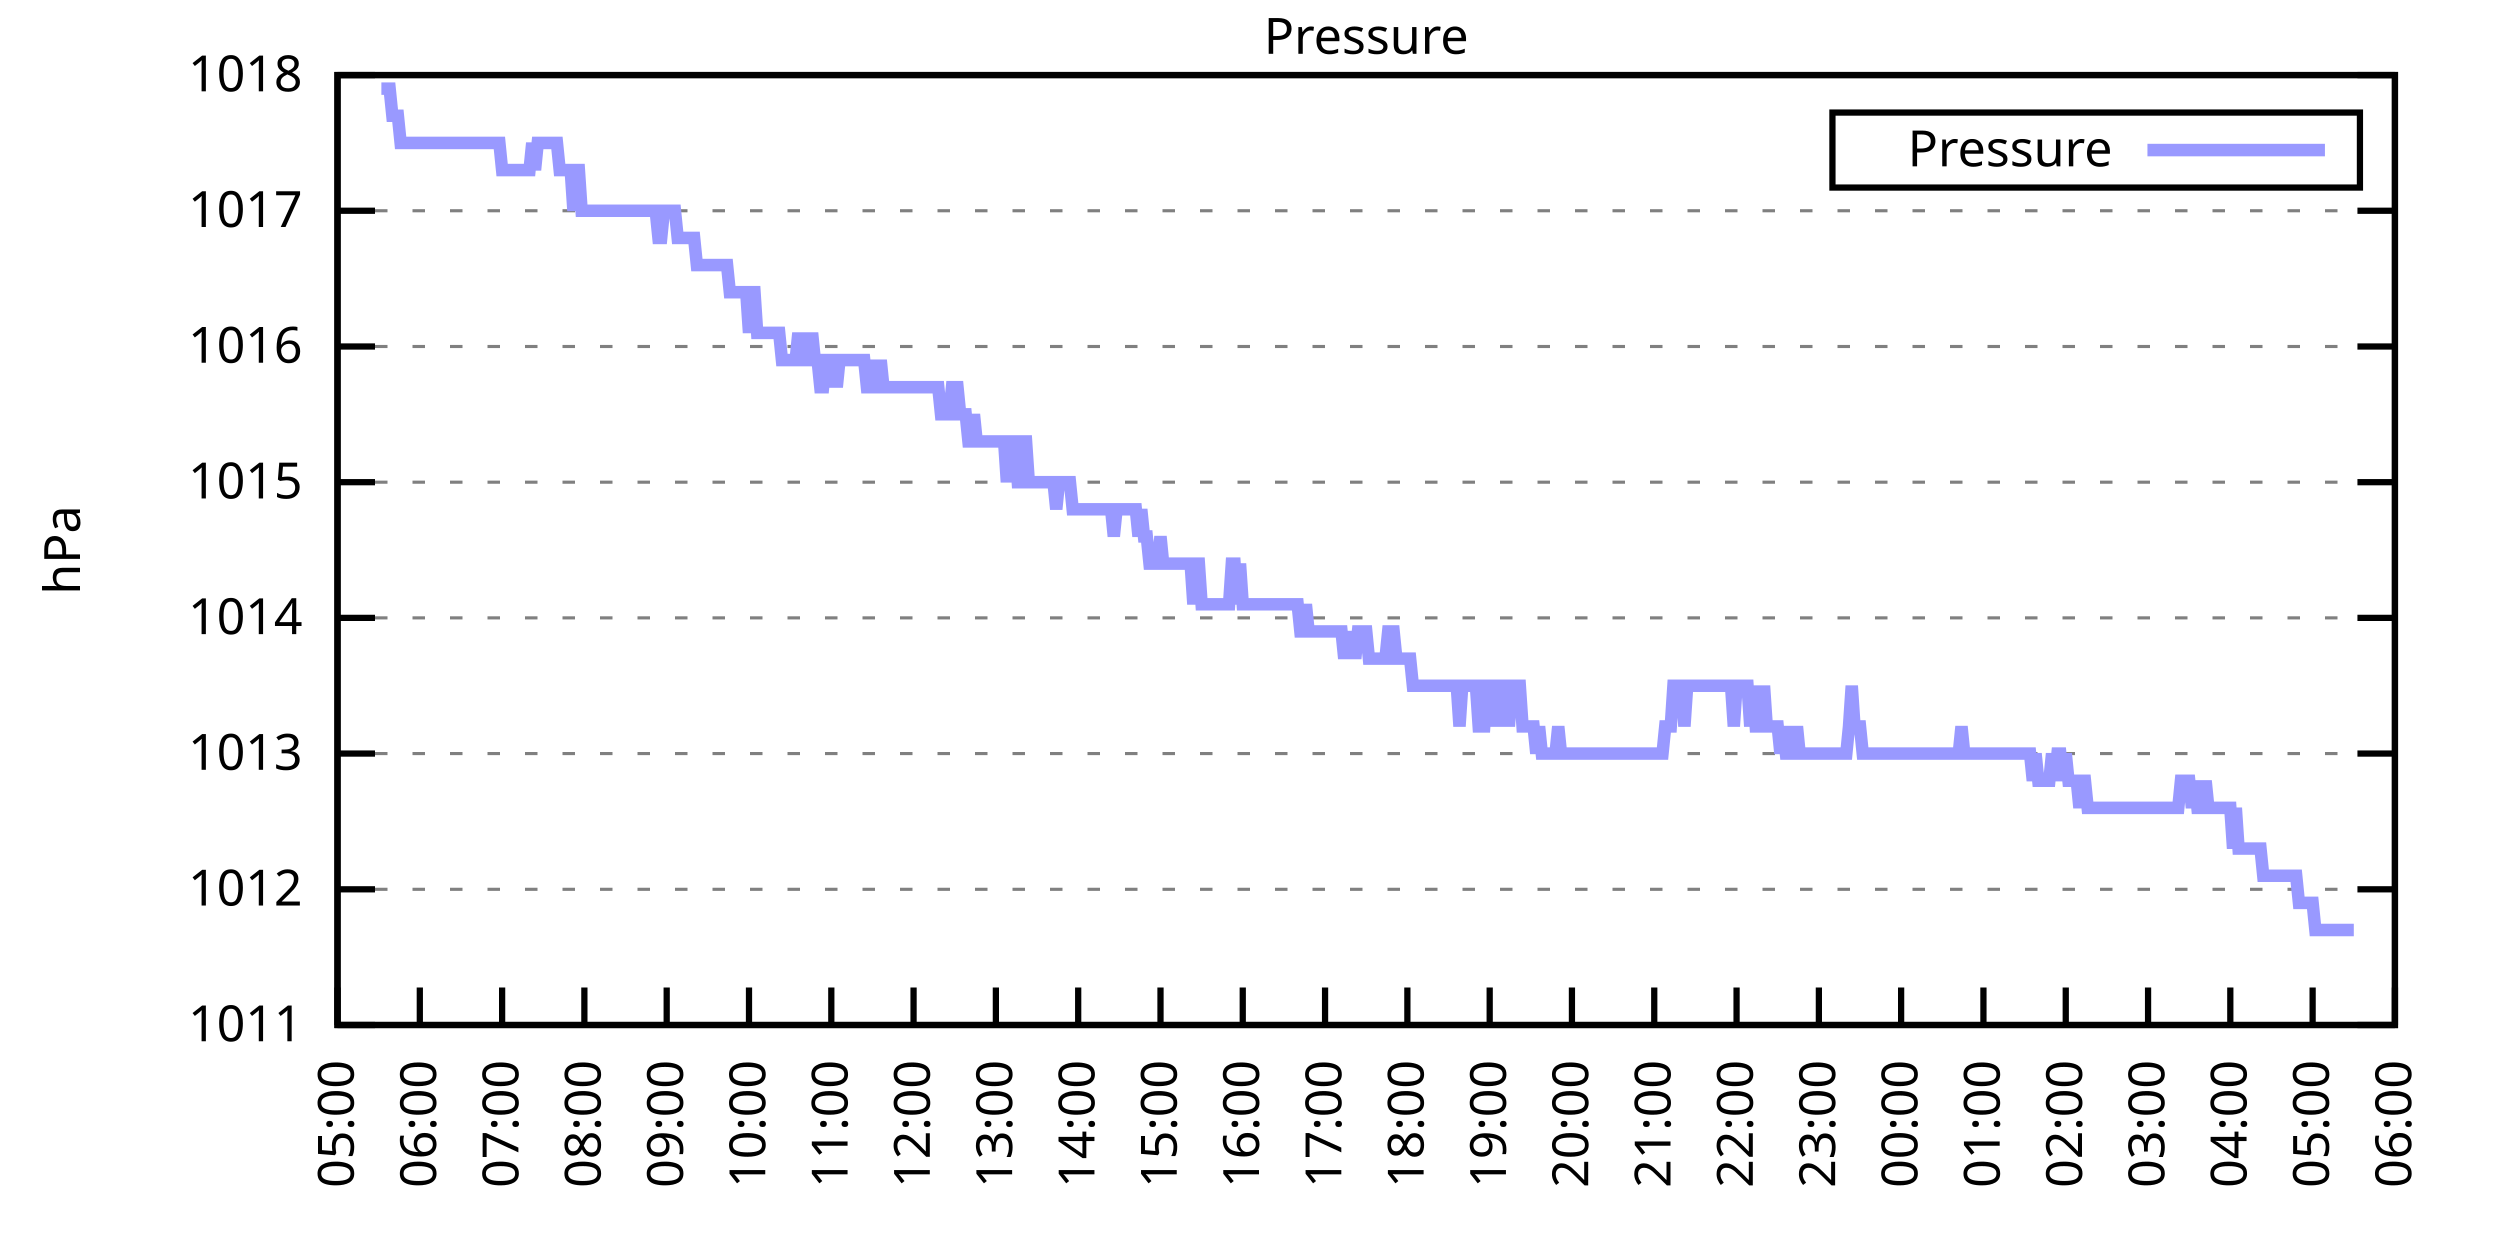
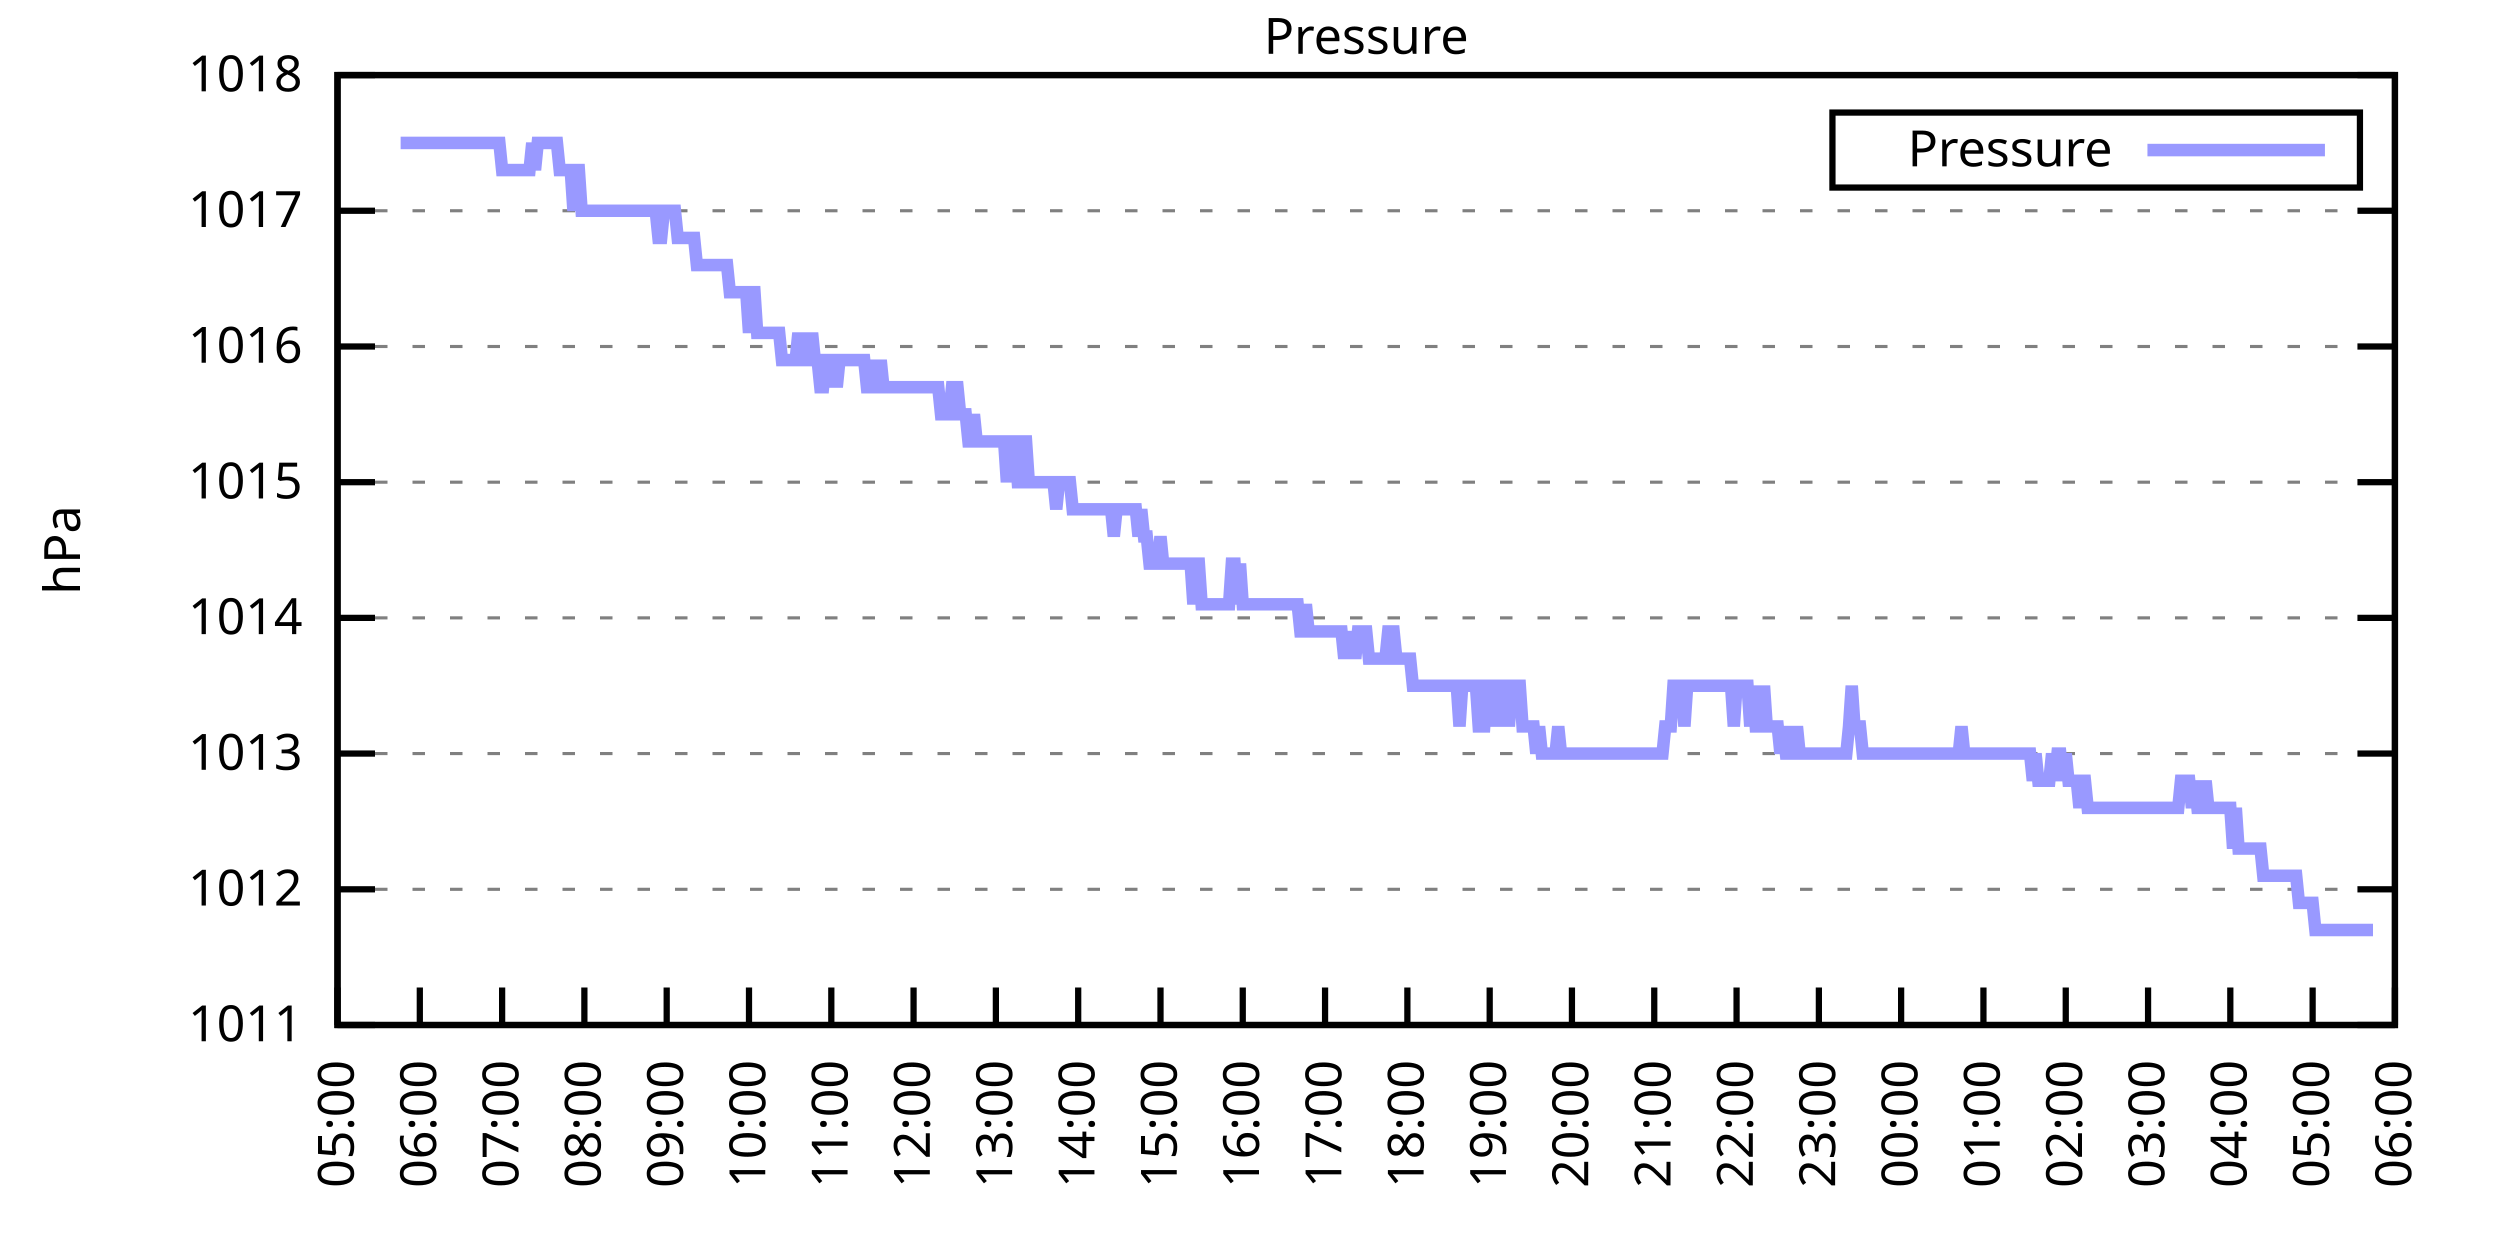
<svg xmlns="http://www.w3.org/2000/svg" xmlns:xlink="http://www.w3.org/1999/xlink" width="400" height="200" viewBox="0 0 400 200">
  <g id="gnuplot_canvas">
    <rect x="0" y="0" width="400" height="200" fill="none" />
    <defs>
      <circle id="gpDot" r="0.5" stroke-width="0.5" stroke="currentColor" />
      <path id="gpPt0" stroke-width="0.333" stroke="currentColor" d="M-1,0 h2 M0,-1 v2" />
      <path id="gpPt1" stroke-width="0.333" stroke="currentColor" d="M-1,-1 L1,1 M1,-1 L-1,1" />
      <path id="gpPt2" stroke-width="0.333" stroke="currentColor" d="M-1,0 L1,0 M0,-1 L0,1 M-1,-1 L1,1 M-1,1 L1,-1" />
      <rect id="gpPt3" stroke-width="0.333" stroke="currentColor" x="-1" y="-1" width="2" height="2" />
      <rect id="gpPt4" stroke-width="0.333" stroke="currentColor" fill="currentColor" x="-1" y="-1" width="2" height="2" />
      <circle id="gpPt5" stroke-width="0.333" stroke="currentColor" cx="0" cy="0" r="1" />
      <use xlink:href="#gpPt5" id="gpPt6" fill="currentColor" stroke="none" />
      <path id="gpPt7" stroke-width="0.333" stroke="currentColor" d="M0,-1.33 L-1.33,0.67 L1.33,0.67 z" />
      <use xlink:href="#gpPt7" id="gpPt8" fill="currentColor" stroke="none" />
      <use xlink:href="#gpPt7" id="gpPt9" stroke="currentColor" transform="rotate(180)" />
      <use xlink:href="#gpPt9" id="gpPt10" fill="currentColor" stroke="none" />
      <use xlink:href="#gpPt3" id="gpPt11" stroke="currentColor" transform="rotate(45)" />
      <use xlink:href="#gpPt11" id="gpPt12" fill="currentColor" stroke="none" />
      <path id="gpPt13" stroke-width="0.333" stroke="currentColor" d="M0,1.330 L1.265,0.411 L0.782,-1.067 L-0.782,-1.076 L-1.265,0.411 z" />
      <use xlink:href="#gpPt13" id="gpPt14" fill="currentColor" stroke="none" />
      <filter id="textbox" filterUnits="objectBoundingBox" x="0" y="0" height="1" width="1">
        <feFlood flood-color="white" flood-opacity="1" result="bgnd" />
        <feComposite in="SourceGraphic" in2="bgnd" operator="atop" />
      </filter>
      <filter id="greybox" filterUnits="objectBoundingBox" x="0" y="0" height="1" width="1">
        <feFlood flood-color="lightgrey" flood-opacity="1" result="grey" />
        <feComposite in="SourceGraphic" in2="grey" operator="atop" />
      </filter>
    </defs>
    <g fill="none" color="white" stroke="currentColor" stroke-width="1.00" stroke-linecap="butt" stroke-linejoin="miter">
</g>
    <g fill="none" color="black" stroke="currentColor" stroke-width="1.00" stroke-linecap="butt" stroke-linejoin="miter">
      <g stroke="none" shape-rendering="crispEdges">
        <polygon fill="rgb(255, 255, 255)" points="54.00,164.00 383.18,164.00 383.18,12.02 54.00,12.02 " />
      </g>
    </g>
    <g fill="none" color="black" stroke="currentColor" stroke-width="1.00" stroke-linecap="butt" stroke-linejoin="miter">
</g>
    <g fill="none" color="black" stroke="black" stroke-width="0.50" stroke-linecap="butt" stroke-linejoin="miter">
</g>
    <g fill="none" color="gray" stroke="currentColor" stroke-width="0.50" stroke-linecap="butt" stroke-linejoin="miter">
      <path stroke="gray" stroke-dasharray="2,4" class="gridline" d="M54.00,164.00 L383.19,164.00  " />
    </g>
    <g fill="none" color="gray" stroke="gray" stroke-width="1.00" stroke-linecap="butt" stroke-linejoin="miter">
</g>
    <g fill="none" color="black" stroke="currentColor" stroke-width="1.00" stroke-linecap="butt" stroke-linejoin="miter">
      <path stroke="black" d="M54.00,164.00 L60.00,164.00 M383.19,164.00 L377.19,164.00  " />
      <g transform="translate(48.40,166.60)" stroke="none" fill="black" font-family="Sans" font-size="8.00" text-anchor="end">
        <text>
          <tspan font-family="Sans"> 1011</tspan>
        </text>
      </g>
    </g>
    <g fill="none" color="black" stroke="currentColor" stroke-width="1.00" stroke-linecap="butt" stroke-linejoin="miter">
</g>
    <g fill="none" color="black" stroke="black" stroke-width="0.50" stroke-linecap="butt" stroke-linejoin="miter">
</g>
    <g fill="none" color="gray" stroke="currentColor" stroke-width="0.50" stroke-linecap="butt" stroke-linejoin="miter">
      <path stroke="gray" stroke-dasharray="2,4" class="gridline" d="M54.00,142.29 L383.19,142.29  " />
    </g>
    <g fill="none" color="gray" stroke="gray" stroke-width="1.00" stroke-linecap="butt" stroke-linejoin="miter">
</g>
    <g fill="none" color="black" stroke="currentColor" stroke-width="1.00" stroke-linecap="butt" stroke-linejoin="miter">
      <path stroke="black" d="M54.00,142.29 L60.00,142.29 M383.19,142.29 L377.19,142.29  " />
      <g transform="translate(48.40,144.89)" stroke="none" fill="black" font-family="Sans" font-size="8.00" text-anchor="end">
        <text>
          <tspan font-family="Sans"> 1012</tspan>
        </text>
      </g>
    </g>
    <g fill="none" color="black" stroke="currentColor" stroke-width="1.00" stroke-linecap="butt" stroke-linejoin="miter">
</g>
    <g fill="none" color="black" stroke="black" stroke-width="0.50" stroke-linecap="butt" stroke-linejoin="miter">
</g>
    <g fill="none" color="gray" stroke="currentColor" stroke-width="0.50" stroke-linecap="butt" stroke-linejoin="miter">
      <path stroke="gray" stroke-dasharray="2,4" class="gridline" d="M54.00,120.57 L383.19,120.57  " />
    </g>
    <g fill="none" color="gray" stroke="gray" stroke-width="1.00" stroke-linecap="butt" stroke-linejoin="miter">
</g>
    <g fill="none" color="black" stroke="currentColor" stroke-width="1.00" stroke-linecap="butt" stroke-linejoin="miter">
      <path stroke="black" d="M54.00,120.57 L60.00,120.57 M383.19,120.57 L377.19,120.57  " />
      <g transform="translate(48.40,123.17)" stroke="none" fill="black" font-family="Sans" font-size="8.00" text-anchor="end">
        <text>
          <tspan font-family="Sans"> 1013</tspan>
        </text>
      </g>
    </g>
    <g fill="none" color="black" stroke="currentColor" stroke-width="1.00" stroke-linecap="butt" stroke-linejoin="miter">
</g>
    <g fill="none" color="black" stroke="black" stroke-width="0.50" stroke-linecap="butt" stroke-linejoin="miter">
</g>
    <g fill="none" color="gray" stroke="currentColor" stroke-width="0.50" stroke-linecap="butt" stroke-linejoin="miter">
      <path stroke="gray" stroke-dasharray="2,4" class="gridline" d="M54.00,98.86 L383.19,98.86  " />
    </g>
    <g fill="none" color="gray" stroke="gray" stroke-width="1.00" stroke-linecap="butt" stroke-linejoin="miter">
</g>
    <g fill="none" color="black" stroke="currentColor" stroke-width="1.00" stroke-linecap="butt" stroke-linejoin="miter">
      <path stroke="black" d="M54.00,98.86 L60.00,98.86 M383.19,98.86 L377.19,98.86  " />
      <g transform="translate(48.40,101.46)" stroke="none" fill="black" font-family="Sans" font-size="8.00" text-anchor="end">
        <text>
          <tspan font-family="Sans"> 1014</tspan>
        </text>
      </g>
    </g>
    <g fill="none" color="black" stroke="currentColor" stroke-width="1.00" stroke-linecap="butt" stroke-linejoin="miter">
</g>
    <g fill="none" color="black" stroke="black" stroke-width="0.50" stroke-linecap="butt" stroke-linejoin="miter">
</g>
    <g fill="none" color="gray" stroke="currentColor" stroke-width="0.50" stroke-linecap="butt" stroke-linejoin="miter">
      <path stroke="gray" stroke-dasharray="2,4" class="gridline" d="M54.00,77.15 L383.19,77.15  " />
    </g>
    <g fill="none" color="gray" stroke="gray" stroke-width="1.00" stroke-linecap="butt" stroke-linejoin="miter">
</g>
    <g fill="none" color="black" stroke="currentColor" stroke-width="1.00" stroke-linecap="butt" stroke-linejoin="miter">
      <path stroke="black" d="M54.00,77.15 L60.00,77.15 M383.19,77.15 L377.19,77.15  " />
      <g transform="translate(48.40,79.75)" stroke="none" fill="black" font-family="Sans" font-size="8.00" text-anchor="end">
        <text>
          <tspan font-family="Sans"> 1015</tspan>
        </text>
      </g>
    </g>
    <g fill="none" color="black" stroke="currentColor" stroke-width="1.00" stroke-linecap="butt" stroke-linejoin="miter">
</g>
    <g fill="none" color="black" stroke="black" stroke-width="0.50" stroke-linecap="butt" stroke-linejoin="miter">
</g>
    <g fill="none" color="gray" stroke="currentColor" stroke-width="0.50" stroke-linecap="butt" stroke-linejoin="miter">
      <path stroke="gray" stroke-dasharray="2,4" class="gridline" d="M54.00,55.44 L383.19,55.44  " />
    </g>
    <g fill="none" color="gray" stroke="gray" stroke-width="1.00" stroke-linecap="butt" stroke-linejoin="miter">
</g>
    <g fill="none" color="black" stroke="currentColor" stroke-width="1.00" stroke-linecap="butt" stroke-linejoin="miter">
      <path stroke="black" d="M54.00,55.44 L60.00,55.44 M383.19,55.44 L377.19,55.44  " />
      <g transform="translate(48.40,58.04)" stroke="none" fill="black" font-family="Sans" font-size="8.00" text-anchor="end">
        <text>
          <tspan font-family="Sans"> 1016</tspan>
        </text>
      </g>
    </g>
    <g fill="none" color="black" stroke="currentColor" stroke-width="1.00" stroke-linecap="butt" stroke-linejoin="miter">
</g>
    <g fill="none" color="black" stroke="black" stroke-width="0.50" stroke-linecap="butt" stroke-linejoin="miter">
</g>
    <g fill="none" color="gray" stroke="currentColor" stroke-width="0.50" stroke-linecap="butt" stroke-linejoin="miter">
      <path stroke="gray" stroke-dasharray="2,4" class="gridline" d="M54.00,33.72 L383.19,33.72  " />
    </g>
    <g fill="none" color="gray" stroke="gray" stroke-width="1.00" stroke-linecap="butt" stroke-linejoin="miter">
</g>
    <g fill="none" color="black" stroke="currentColor" stroke-width="1.00" stroke-linecap="butt" stroke-linejoin="miter">
      <path stroke="black" d="M54.00,33.72 L60.00,33.72 M383.19,33.72 L377.19,33.72  " />
      <g transform="translate(48.40,36.32)" stroke="none" fill="black" font-family="Sans" font-size="8.00" text-anchor="end">
        <text>
          <tspan font-family="Sans"> 1017</tspan>
        </text>
      </g>
    </g>
    <g fill="none" color="black" stroke="currentColor" stroke-width="1.00" stroke-linecap="butt" stroke-linejoin="miter">
</g>
    <g fill="none" color="black" stroke="black" stroke-width="0.50" stroke-linecap="butt" stroke-linejoin="miter">
</g>
    <g fill="none" color="gray" stroke="currentColor" stroke-width="0.50" stroke-linecap="butt" stroke-linejoin="miter">
      <path stroke="gray" stroke-dasharray="2,4" class="gridline" d="M54.00,12.01 L383.19,12.01  " />
    </g>
    <g fill="none" color="gray" stroke="gray" stroke-width="1.00" stroke-linecap="butt" stroke-linejoin="miter">
</g>
    <g fill="none" color="black" stroke="currentColor" stroke-width="1.00" stroke-linecap="butt" stroke-linejoin="miter">
      <path stroke="black" d="M54.00,12.01 L60.00,12.01 M383.19,12.01 L377.19,12.01  " />
      <g transform="translate(48.40,14.61)" stroke="none" fill="black" font-family="Sans" font-size="8.00" text-anchor="end">
        <text>
          <tspan font-family="Sans"> 1018</tspan>
        </text>
      </g>
    </g>
    <g fill="none" color="black" stroke="currentColor" stroke-width="1.00" stroke-linecap="butt" stroke-linejoin="miter">
      <path stroke="black" d="M54.00,164.00 L54.00,158.00  " />
      <g transform="translate(56.60,169.60) rotate(270.00)" stroke="none" fill="black" font-family="Sans" font-size="8.00" text-anchor="end">
        <text>
          <tspan font-family="Sans">05:00</tspan>
        </text>
      </g>
    </g>
    <g fill="none" color="black" stroke="currentColor" stroke-width="1.00" stroke-linecap="butt" stroke-linejoin="miter">
      <path stroke="black" d="M67.17,164.00 L67.17,158.00  " />
      <g transform="translate(69.77,169.60) rotate(270.00)" stroke="none" fill="black" font-family="Sans" font-size="8.00" text-anchor="end">
        <text>
          <tspan font-family="Sans">06:00</tspan>
        </text>
      </g>
    </g>
    <g fill="none" color="black" stroke="currentColor" stroke-width="1.00" stroke-linecap="butt" stroke-linejoin="miter">
      <path stroke="black" d="M80.34,164.00 L80.34,158.00  " />
      <g transform="translate(82.94,169.60) rotate(270.00)" stroke="none" fill="black" font-family="Sans" font-size="8.00" text-anchor="end">
        <text>
          <tspan font-family="Sans">07:00</tspan>
        </text>
      </g>
    </g>
    <g fill="none" color="black" stroke="currentColor" stroke-width="1.00" stroke-linecap="butt" stroke-linejoin="miter">
      <path stroke="black" d="M93.50,164.00 L93.50,158.00  " />
      <g transform="translate(96.10,169.60) rotate(270.00)" stroke="none" fill="black" font-family="Sans" font-size="8.00" text-anchor="end">
        <text>
          <tspan font-family="Sans">08:00</tspan>
        </text>
      </g>
    </g>
    <g fill="none" color="black" stroke="currentColor" stroke-width="1.00" stroke-linecap="butt" stroke-linejoin="miter">
      <path stroke="black" d="M106.67,164.00 L106.67,158.00  " />
      <g transform="translate(109.27,169.60) rotate(270.00)" stroke="none" fill="black" font-family="Sans" font-size="8.00" text-anchor="end">
        <text>
          <tspan font-family="Sans">09:00</tspan>
        </text>
      </g>
    </g>
    <g fill="none" color="black" stroke="currentColor" stroke-width="1.00" stroke-linecap="butt" stroke-linejoin="miter">
      <path stroke="black" d="M119.84,164.00 L119.84,158.00  " />
      <g transform="translate(122.44,169.60) rotate(270.00)" stroke="none" fill="black" font-family="Sans" font-size="8.00" text-anchor="end">
        <text>
          <tspan font-family="Sans">10:00</tspan>
        </text>
      </g>
    </g>
    <g fill="none" color="black" stroke="currentColor" stroke-width="1.00" stroke-linecap="butt" stroke-linejoin="miter">
      <path stroke="black" d="M133.01,164.00 L133.01,158.00  " />
      <g transform="translate(135.61,169.60) rotate(270.00)" stroke="none" fill="black" font-family="Sans" font-size="8.00" text-anchor="end">
        <text>
          <tspan font-family="Sans">11:00</tspan>
        </text>
      </g>
    </g>
    <g fill="none" color="black" stroke="currentColor" stroke-width="1.00" stroke-linecap="butt" stroke-linejoin="miter">
      <path stroke="black" d="M146.17,164.00 L146.17,158.00  " />
      <g transform="translate(148.77,169.60) rotate(270.00)" stroke="none" fill="black" font-family="Sans" font-size="8.00" text-anchor="end">
        <text>
          <tspan font-family="Sans">12:00</tspan>
        </text>
      </g>
    </g>
    <g fill="none" color="black" stroke="currentColor" stroke-width="1.00" stroke-linecap="butt" stroke-linejoin="miter">
      <path stroke="black" d="M159.34,164.00 L159.34,158.00  " />
      <g transform="translate(161.94,169.60) rotate(270.00)" stroke="none" fill="black" font-family="Sans" font-size="8.00" text-anchor="end">
        <text>
          <tspan font-family="Sans">13:00</tspan>
        </text>
      </g>
    </g>
    <g fill="none" color="black" stroke="currentColor" stroke-width="1.00" stroke-linecap="butt" stroke-linejoin="miter">
      <path stroke="black" d="M172.51,164.00 L172.51,158.00  " />
      <g transform="translate(175.11,169.60) rotate(270.00)" stroke="none" fill="black" font-family="Sans" font-size="8.00" text-anchor="end">
        <text>
          <tspan font-family="Sans">14:00</tspan>
        </text>
      </g>
    </g>
    <g fill="none" color="black" stroke="currentColor" stroke-width="1.00" stroke-linecap="butt" stroke-linejoin="miter">
      <path stroke="black" d="M185.68,164.00 L185.68,158.00  " />
      <g transform="translate(188.28,169.60) rotate(270.00)" stroke="none" fill="black" font-family="Sans" font-size="8.00" text-anchor="end">
        <text>
          <tspan font-family="Sans">15:00</tspan>
        </text>
      </g>
    </g>
    <g fill="none" color="black" stroke="currentColor" stroke-width="1.00" stroke-linecap="butt" stroke-linejoin="miter">
      <path stroke="black" d="M198.84,164.00 L198.84,158.00  " />
      <g transform="translate(201.44,169.60) rotate(270.00)" stroke="none" fill="black" font-family="Sans" font-size="8.00" text-anchor="end">
        <text>
          <tspan font-family="Sans">16:00</tspan>
        </text>
      </g>
    </g>
    <g fill="none" color="black" stroke="currentColor" stroke-width="1.00" stroke-linecap="butt" stroke-linejoin="miter">
      <path stroke="black" d="M212.01,164.00 L212.01,158.00  " />
      <g transform="translate(214.61,169.60) rotate(270.00)" stroke="none" fill="black" font-family="Sans" font-size="8.00" text-anchor="end">
        <text>
          <tspan font-family="Sans">17:00</tspan>
        </text>
      </g>
    </g>
    <g fill="none" color="black" stroke="currentColor" stroke-width="1.00" stroke-linecap="butt" stroke-linejoin="miter">
      <path stroke="black" d="M225.18,164.00 L225.18,158.00  " />
      <g transform="translate(227.78,169.60) rotate(270.00)" stroke="none" fill="black" font-family="Sans" font-size="8.00" text-anchor="end">
        <text>
          <tspan font-family="Sans">18:00</tspan>
        </text>
      </g>
    </g>
    <g fill="none" color="black" stroke="currentColor" stroke-width="1.00" stroke-linecap="butt" stroke-linejoin="miter">
      <path stroke="black" d="M238.35,164.00 L238.35,158.00  " />
      <g transform="translate(240.95,169.60) rotate(270.00)" stroke="none" fill="black" font-family="Sans" font-size="8.00" text-anchor="end">
        <text>
          <tspan font-family="Sans">19:00</tspan>
        </text>
      </g>
    </g>
    <g fill="none" color="black" stroke="currentColor" stroke-width="1.00" stroke-linecap="butt" stroke-linejoin="miter">
      <path stroke="black" d="M251.51,164.00 L251.51,158.00  " />
      <g transform="translate(254.11,169.60) rotate(270.00)" stroke="none" fill="black" font-family="Sans" font-size="8.00" text-anchor="end">
        <text>
          <tspan font-family="Sans">20:00</tspan>
        </text>
      </g>
    </g>
    <g fill="none" color="black" stroke="currentColor" stroke-width="1.00" stroke-linecap="butt" stroke-linejoin="miter">
      <path stroke="black" d="M264.68,164.00 L264.68,158.00  " />
      <g transform="translate(267.28,169.60) rotate(270.00)" stroke="none" fill="black" font-family="Sans" font-size="8.00" text-anchor="end">
        <text>
          <tspan font-family="Sans">21:00</tspan>
        </text>
      </g>
    </g>
    <g fill="none" color="black" stroke="currentColor" stroke-width="1.00" stroke-linecap="butt" stroke-linejoin="miter">
      <path stroke="black" d="M277.85,164.00 L277.85,158.00  " />
      <g transform="translate(280.45,169.60) rotate(270.00)" stroke="none" fill="black" font-family="Sans" font-size="8.00" text-anchor="end">
        <text>
          <tspan font-family="Sans">22:00</tspan>
        </text>
      </g>
    </g>
    <g fill="none" color="black" stroke="currentColor" stroke-width="1.00" stroke-linecap="butt" stroke-linejoin="miter">
      <path stroke="black" d="M291.02,164.00 L291.02,158.00  " />
      <g transform="translate(293.62,169.60) rotate(270.00)" stroke="none" fill="black" font-family="Sans" font-size="8.00" text-anchor="end">
        <text>
          <tspan font-family="Sans">23:00</tspan>
        </text>
      </g>
    </g>
    <g fill="none" color="black" stroke="currentColor" stroke-width="1.00" stroke-linecap="butt" stroke-linejoin="miter">
      <path stroke="black" d="M304.18,164.00 L304.18,158.00  " />
      <g transform="translate(306.78,169.60) rotate(270.00)" stroke="none" fill="black" font-family="Sans" font-size="8.00" text-anchor="end">
        <text>
          <tspan font-family="Sans">00:00</tspan>
        </text>
      </g>
    </g>
    <g fill="none" color="black" stroke="currentColor" stroke-width="1.00" stroke-linecap="butt" stroke-linejoin="miter">
      <path stroke="black" d="M317.35,164.00 L317.35,158.00  " />
      <g transform="translate(319.95,169.60) rotate(270.00)" stroke="none" fill="black" font-family="Sans" font-size="8.00" text-anchor="end">
        <text>
          <tspan font-family="Sans">01:00</tspan>
        </text>
      </g>
    </g>
    <g fill="none" color="black" stroke="currentColor" stroke-width="1.00" stroke-linecap="butt" stroke-linejoin="miter">
      <path stroke="black" d="M330.52,164.00 L330.52,158.00  " />
      <g transform="translate(333.12,169.60) rotate(270.00)" stroke="none" fill="black" font-family="Sans" font-size="8.00" text-anchor="end">
        <text>
          <tspan font-family="Sans">02:00</tspan>
        </text>
      </g>
    </g>
    <g fill="none" color="black" stroke="currentColor" stroke-width="1.00" stroke-linecap="butt" stroke-linejoin="miter">
      <path stroke="black" d="M343.69,164.00 L343.69,158.00  " />
      <g transform="translate(346.29,169.60) rotate(270.00)" stroke="none" fill="black" font-family="Sans" font-size="8.00" text-anchor="end">
        <text>
          <tspan font-family="Sans">03:00</tspan>
        </text>
      </g>
    </g>
    <g fill="none" color="black" stroke="currentColor" stroke-width="1.00" stroke-linecap="butt" stroke-linejoin="miter">
      <path stroke="black" d="M356.85,164.00 L356.85,158.00  " />
      <g transform="translate(359.45,169.60) rotate(270.00)" stroke="none" fill="black" font-family="Sans" font-size="8.00" text-anchor="end">
        <text>
          <tspan font-family="Sans">04:00</tspan>
        </text>
      </g>
    </g>
    <g fill="none" color="black" stroke="currentColor" stroke-width="1.00" stroke-linecap="butt" stroke-linejoin="miter">
      <path stroke="black" d="M370.02,164.00 L370.02,158.00  " />
      <g transform="translate(372.62,169.60) rotate(270.00)" stroke="none" fill="black" font-family="Sans" font-size="8.00" text-anchor="end">
        <text>
          <tspan font-family="Sans">05:00</tspan>
        </text>
      </g>
    </g>
    <g fill="none" color="black" stroke="currentColor" stroke-width="1.00" stroke-linecap="butt" stroke-linejoin="miter">
      <path stroke="black" d="M383.19,164.00 L383.19,158.00  " />
      <g transform="translate(385.79,169.60) rotate(270.00)" stroke="none" fill="black" font-family="Sans" font-size="8.00" text-anchor="end">
        <text>
          <tspan font-family="Sans">06:00</tspan>
        </text>
      </g>
    </g>
    <g fill="none" color="black" stroke="currentColor" stroke-width="1.00" stroke-linecap="butt" stroke-linejoin="miter">
</g>
    <g fill="none" color="black" stroke="currentColor" stroke-width="1.00" stroke-linecap="butt" stroke-linejoin="miter">
      <path stroke="black" d="M54.00,12.01 L54.00,164.00 L383.19,164.00 L383.19,12.01 L54.00,12.01 Z  " />
    </g>
    <g fill="none" color="black" stroke="currentColor" stroke-width="1.00" stroke-linecap="butt" stroke-linejoin="miter">
</g>
    <g fill="none" color="black" stroke="currentColor" stroke-width="1.00" stroke-linecap="butt" stroke-linejoin="miter">
      <path stroke="black" d="M293.19,30.01 L293.19,18.01 L377.59,18.01 L377.59,30.01 L293.19,30.01 Z  " />
    </g>
    <g id="Pressure_plot_1">
      <g fill="none" color="white" stroke="black" stroke-width="2.00" stroke-linecap="butt" stroke-linejoin="miter">
</g>
      <g fill="none" color="black" stroke="currentColor" stroke-width="2.00" stroke-linecap="butt" stroke-linejoin="miter">
        <g transform="translate(337.99,26.61)" stroke="none" fill="black" font-family="Sans" font-size="8.00" text-anchor="end">
          <text>
            <tspan font-family="Sans">Pressure</tspan>
          </text>
        </g>
      </g>
      <g fill="none" color="black" stroke="currentColor" stroke-width="2.00" stroke-linecap="butt" stroke-linejoin="miter">
-         <path stroke="rgb(153, 153, 255)" d="M343.59,24.01 L371.99,24.01 M61.02,14.18 L61.46,14.18 L61.90,14.18 L62.34,14.18 L62.78,18.52 L63.22,18.52   L63.66,18.52 L64.10,22.87 L64.53,22.87 L64.97,22.87 L65.41,22.87 L65.85,22.87 L66.29,22.87 L66.73,22.87   L67.17,22.87 L67.61,22.87 L68.05,22.87 L68.48,22.87 L68.92,22.87 L69.36,22.87 L69.80,22.87 L70.24,22.87   L70.68,22.87 L71.12,22.87 L71.56,22.87 L72.00,22.87 L72.43,22.87 L72.87,22.87 L73.31,22.87 L73.75,22.87   L74.19,22.87 L74.63,22.87 L75.07,22.87 L75.51,22.87 L75.95,22.87 L76.38,22.87 L76.82,22.87 L77.26,22.87   L77.70,22.87 L78.14,22.87 L78.58,22.87 L79.02,22.87 L79.46,22.87 L79.90,22.87 L80.34,27.21 L80.77,27.21   L81.21,27.21 L81.65,27.21 L82.09,27.21 L82.53,27.21 L82.97,27.21 L83.41,27.21 L83.85,27.21 L84.29,27.21   L84.72,27.21 L85.16,22.87 L85.60,27.21 L86.04,22.87 L86.48,22.87 L86.92,22.87 L87.36,22.87 L87.80,22.87   L88.24,22.87 L88.67,22.87 L89.11,22.87 L89.55,27.21 L89.99,27.21 L90.43,27.21 L90.87,27.21 L91.31,27.21   L91.75,33.72 L92.19,27.21 L92.62,27.21 L93.06,33.72 L93.50,33.72 L93.94,33.72 L94.38,33.72 L94.82,33.72   L95.26,33.72 L95.70,33.72 L96.14,33.72 L96.58,33.72 L97.01,33.72 L97.45,33.72 L97.89,33.72 L98.33,33.72   L98.77,33.72 L99.21,33.72 L99.65,33.72 L100.09,33.72 L100.53,33.72 L100.96,33.72 L101.40,33.72 L101.84,33.72   L102.28,33.72 L102.72,33.72 L103.16,33.72 L103.60,33.72 L104.04,33.72 L104.48,33.72 L104.91,33.72 L105.35,38.07   L105.79,38.07 L106.23,33.72 L106.67,33.72 L107.11,33.72 L107.55,33.72 L107.99,33.72 L108.43,38.07 L108.87,38.07   L109.30,38.07 L109.74,38.07 L110.18,38.07 L110.62,38.07 L111.06,38.07 L111.50,42.41 L111.94,42.41 L112.38,42.41   L112.82,42.41 L113.25,42.41 L113.69,42.41 L114.13,42.41 L114.57,42.41 L115.01,42.41 L115.45,42.41 L115.89,42.41   L116.33,42.41 L116.77,46.75 L117.20,46.75 L117.64,46.75 L118.08,46.75 L118.52,46.75 L118.96,46.75 L119.40,46.75   L119.84,53.26 L120.28,46.75 L120.72,46.75 L121.15,53.26 L121.59,53.26 L122.03,53.26 L122.47,53.26 L122.91,53.26   L123.35,53.26 L123.79,53.26 L124.23,53.26 L124.67,53.26 L125.11,57.61 L125.54,57.61 L125.98,57.61 L126.42,57.61   L126.86,57.61 L127.30,57.61 L127.74,53.26 L128.18,57.61 L128.62,53.26 L129.06,57.61 L129.49,57.61 L129.93,53.26   L130.37,57.61 L130.81,57.61 L131.25,61.95 L131.69,61.95 L132.13,57.61 L132.57,57.61 L133.01,61.95 L133.44,57.61   L133.88,61.95 L134.32,57.61 L134.76,57.61 L135.20,57.61 L135.64,57.61 L136.08,57.61 L136.52,57.61 L136.96,57.61   L137.39,57.61 L137.83,57.61 L138.27,57.61 L138.71,61.95 L139.15,61.95 L139.59,57.61 L140.03,61.95 L140.47,61.95   L140.91,57.61 L141.35,61.95 L141.78,61.95 L142.22,61.95 L142.66,61.95 L143.10,61.95 L143.54,61.95 L143.98,61.95   L144.42,61.95 L144.86,61.95 L145.30,61.95 L145.73,61.95 L146.17,61.95 L146.61,61.95 L147.05,61.95 L147.49,61.95   L147.93,61.95 L148.37,61.95 L148.81,61.95 L149.25,61.95 L149.68,61.95 L150.12,61.95 L150.56,66.29 L151.00,66.29   L151.44,66.29 L151.88,66.29 L152.32,61.95 L152.76,61.95 L153.20,61.95 L153.63,66.29 L154.07,66.29 L154.51,66.29   L154.95,70.63 L155.39,70.63 L155.83,66.29 L156.27,70.63 L156.71,70.63 L157.15,70.63 L157.59,70.63 L158.02,70.63   L158.46,70.63 L158.90,70.63 L159.34,70.63 L159.78,70.63 L160.22,70.63 L160.66,70.63 L161.10,77.15 L161.54,70.63   L161.97,70.63 L162.41,70.63 L162.85,77.15 L163.29,77.15 L163.73,70.63 L164.17,70.63 L164.61,77.15 L165.05,77.15   L165.49,77.15 L165.92,77.15 L166.36,77.15 L166.80,77.15 L167.24,77.15 L167.68,77.15 L168.12,77.15 L168.56,77.15   L169.00,81.49 L169.44,77.15 L169.87,77.15 L170.31,77.15 L170.75,77.15 L171.19,77.15 L171.63,81.49 L172.07,81.49   L172.51,81.49 L172.95,81.49 L173.39,81.49 L173.83,81.49 L174.26,81.49 L174.70,81.49 L175.14,81.49 L175.58,81.49   L176.02,81.49 L176.46,81.49 L176.90,81.49 L177.34,81.49 L177.78,81.49 L178.21,85.83 L178.65,81.49 L179.09,81.49   L179.53,81.49 L179.97,81.49 L180.41,81.49 L180.85,81.49 L181.29,81.49 L181.73,81.49 L182.16,85.83 L182.60,81.49   L183.04,85.83 L183.48,85.83 L183.92,90.18 L184.36,90.18 L184.80,90.18 L185.24,90.18 L185.68,85.83 L186.11,90.18   L186.55,90.18 L186.99,90.18 L187.43,90.18 L187.87,90.18 L188.31,90.18 L188.75,90.18 L189.19,90.18 L189.63,90.18   L190.07,90.18 L190.50,90.18 L190.94,96.69 L191.38,90.18 L191.82,90.18 L192.26,96.69 L192.70,96.69 L193.14,96.69   L193.58,96.69 L194.02,96.69 L194.45,96.69 L194.89,96.69 L195.33,96.69 L195.77,96.69 L196.21,96.69 L196.65,96.69   L197.09,90.18 L197.53,90.18 L197.97,96.69 L198.40,90.18 L198.84,96.69 L199.28,96.69 L199.72,96.69 L200.16,96.69   L200.60,96.69 L201.04,96.69 L201.48,96.69 L201.92,96.69 L202.35,96.69 L202.79,96.69 L203.23,96.69 L203.67,96.69   L204.11,96.69 L204.55,96.69 L204.99,96.69 L205.43,96.69 L205.87,96.69 L206.31,96.69 L206.74,96.69 L207.18,96.69   L207.62,96.69 L208.06,101.03 L208.50,101.03 L208.94,96.69 L209.38,101.03 L209.82,101.03 L210.26,101.03 L210.69,101.03   L211.13,101.03 L211.57,101.03 L212.01,101.03 L212.45,101.03 L212.89,101.03 L213.33,101.03 L213.77,101.03 L214.21,101.03   L214.64,101.03 L215.08,105.38 L215.52,101.03 L215.96,105.38 L216.40,101.03 L216.84,105.38 L217.28,101.03 L217.72,101.03   L218.16,101.03 L218.60,101.03 L219.03,105.38 L219.47,105.38 L219.91,105.38 L220.35,105.38 L220.79,105.38 L221.23,105.38   L221.67,105.38 L222.11,101.03 L222.55,101.03 L222.98,101.03 L223.42,105.38 L223.86,105.38 L224.30,105.38 L224.74,105.38   L225.18,105.38 L225.62,105.38 L226.06,109.72 L226.50,109.72 L226.93,109.72 L227.37,109.72 L227.81,109.72 L228.25,109.72   L228.69,109.72 L229.13,109.72 L229.57,109.72 L230.01,109.72 L230.45,109.72 L230.88,109.72 L231.32,109.72 L231.76,109.72   L232.20,109.72 L232.64,109.72 L233.08,109.72 L233.52,116.23 L233.96,109.72 L234.40,109.72 L234.84,109.72 L235.27,109.72   L235.71,109.72 L236.15,109.72 L236.59,116.23 L237.03,116.23 L237.47,116.23 L237.91,109.72 L238.35,109.72 L238.79,116.23   L239.22,109.72 L239.66,116.23 L240.10,109.72 L240.54,109.72 L240.98,109.72 L241.42,116.23 L241.86,109.72 L242.30,109.72   L242.74,109.72 L243.17,109.72 L243.61,116.23 L244.05,116.23 L244.49,116.23 L244.93,116.23 L245.37,116.23 L245.81,120.57   L246.25,116.23 L246.69,120.57 L247.12,120.57 L247.56,120.57 L248.00,120.57 L248.44,120.57 L248.88,120.57 L249.32,116.23   L249.76,120.57 L250.20,120.57 L250.64,120.57 L251.08,120.57 L251.51,120.57 L251.95,120.57 L252.39,120.57 L252.83,120.57   L253.27,120.57 L253.71,120.57 L254.15,120.57 L254.59,120.57 L255.03,120.57 L255.46,120.57 L255.90,120.57 L256.34,120.57   L256.78,120.57 L257.22,120.57 L257.66,120.57 L258.10,120.57 L258.54,120.57 L258.98,120.57 L259.41,120.57 L259.85,120.57   L260.29,120.57 L260.73,120.57 L261.17,120.57 L261.61,120.57 L262.05,120.57 L262.49,120.57 L262.93,120.57 L263.36,120.57   L263.80,120.57 L264.24,120.57 L264.68,120.57 L265.12,120.57 L265.56,120.57 L266.00,120.57 L266.44,116.23 L266.88,116.23   L267.32,116.23 L267.75,109.72 L268.19,109.72 L268.63,109.72 L269.07,109.72 L269.51,116.23 L269.95,109.72 L270.39,109.72   L270.83,109.72 L271.27,109.72 L271.70,109.72 L272.14,109.72 L272.58,109.72 L273.02,109.72 L273.46,109.72 L273.90,109.72   L274.34,109.72 L274.78,109.72 L275.22,109.72 L275.65,109.72 L276.09,109.72 L276.53,109.72 L276.97,109.72 L277.41,116.23   L277.85,109.72 L278.29,109.72 L278.73,109.72 L279.17,109.72 L279.60,109.72 L280.04,116.23 L280.48,109.72 L280.92,116.23   L281.36,116.23 L281.80,116.23 L282.24,109.72 L282.68,116.23 L283.12,116.23 L283.56,116.23 L283.99,116.23 L284.43,116.23   L284.87,120.57 L285.31,116.23 L285.75,120.57 L286.19,120.57 L286.63,116.23 L287.07,120.57 L287.51,116.23 L287.94,120.57   L288.38,120.57 L288.82,120.57 L289.26,120.57 L289.70,120.57 L290.14,120.57 L290.58,120.57 L291.02,120.57 L291.46,120.57   L291.89,120.57 L292.33,120.57 L292.77,120.57 L293.21,120.57 L293.65,120.57 L294.09,120.57 L294.53,120.57 L294.97,120.57   L295.41,120.57 L295.84,116.23 L296.28,109.72 L296.72,116.23 L297.16,116.23 L297.60,116.23 L298.04,120.57 L298.48,120.57   L298.92,120.57 L299.36,120.57 L299.80,120.57 L300.23,120.57 L300.67,120.57 L301.11,120.57 L301.55,120.57 L301.99,120.57   L302.43,120.57 L302.87,120.57 L303.31,120.57 L303.75,120.57 L304.18,120.57 L304.62,120.57 L305.06,120.57 L305.50,120.57   L305.94,120.57 L306.38,120.57 L306.82,120.57 L307.26,120.57 L307.70,120.57 L308.13,120.57 L308.57,120.57 L309.01,120.57   L309.45,120.57 L309.89,120.57 L310.33,120.57 L310.77,120.57 L311.21,120.57 L311.65,120.57 L312.08,120.57 L312.52,120.57   L312.96,120.57 L313.40,120.57 L313.84,116.23 L314.28,120.57 L314.72,120.57 L315.16,120.57 L315.60,120.57 L316.04,120.57   L316.47,120.57 L316.91,120.57 L317.35,120.57 L317.79,120.57 L318.23,120.57 L318.67,120.57 L319.11,120.57 L319.55,120.57   L319.99,120.57 L320.42,120.57 L320.86,120.57 L321.30,120.57 L321.74,120.57 L322.18,120.57 L322.62,120.57 L323.06,120.57   L323.50,120.57 L323.94,120.57 L324.37,120.57 L324.81,120.57 L325.25,124.92 L325.69,120.57 L326.13,124.92 L326.57,124.92   L327.01,124.92 L327.45,124.92 L327.89,124.92 L328.33,120.57 L328.76,124.92 L329.20,120.57 L329.64,120.57 L330.08,124.92   L330.52,120.57 L330.96,124.92 L331.40,124.92 L331.84,124.92 L332.28,124.92 L332.71,129.26 L333.15,124.92 L333.59,124.92   L334.03,129.26 L334.47,129.26 L334.91,129.26 L335.35,129.26 L335.79,129.26 L336.23,129.26 L336.66,129.26 L337.10,129.26   L337.54,129.26 L337.98,129.26 L338.42,129.26 L338.86,129.26 L339.30,129.26 L339.74,129.26 L340.18,129.26 L340.61,129.26   L341.05,129.26 L341.49,129.26 L341.93,129.26 L342.37,129.26 L342.81,129.26 L343.25,129.26 L343.69,129.26 L344.13,129.26   L344.57,129.26 L345.00,129.26 L345.44,129.26 L345.88,129.26 L346.32,129.26 L346.76,129.26 L347.20,129.26 L347.64,129.26   L348.08,129.26 L348.52,129.26 L348.95,124.92 L349.39,124.92 L349.83,124.92 L350.27,124.92 L350.71,129.26 L351.15,124.92   L351.59,129.26 L352.03,129.26 L352.47,129.26 L352.90,124.92 L353.34,129.26 L353.78,129.26 L354.22,129.26 L354.66,129.26   L355.10,129.26 L355.54,129.26 L355.98,129.26 L356.42,129.26 L356.85,129.26 L357.29,135.77 L357.73,129.26 L358.17,135.77   L358.61,135.77 L359.05,135.77 L359.49,135.77 L359.93,135.77 L360.37,135.77 L360.81,135.77 L361.24,135.77 L361.68,135.77   L362.12,140.12 L362.56,140.12 L363.00,140.12 L363.44,140.12 L363.88,140.12 L364.32,140.12 L364.76,140.12 L365.19,140.12   L365.63,140.12 L366.07,140.12 L366.51,140.12 L366.95,140.12 L367.39,140.12 L367.83,144.46 L368.27,144.46 L368.71,144.46   L369.14,144.46 L369.58,144.46 L370.02,144.46 L370.46,148.80 L370.90,148.80 L371.34,148.80 L371.78,148.80 L372.22,148.80   L372.66,148.80 L373.09,148.80 L373.53,148.80 L373.97,148.80 L374.41,148.80 L374.85,148.80 L375.29,148.80 L375.73,148.80   L376.17,148.80 L376.61,148.80  " />
+         <path stroke="rgb(153, 153, 255)" d="M343.59,24.01 L371.99,24.01 M64.10,22.87 L64.53,22.87 L64.97,22.87 L65.41,22.87 L65.85,22.87 L66.29,22.87   L66.73,22.87 L67.17,22.87 L67.61,22.87 L68.05,22.87 L68.48,22.87 L68.92,22.87 L69.36,22.87 L69.80,22.87   L70.24,22.87 L70.68,22.87 L71.12,22.87 L71.56,22.87 L72.00,22.87 L72.43,22.87 L72.87,22.87 L73.31,22.87   L73.75,22.87 L74.19,22.87 L74.63,22.87 L75.07,22.87 L75.51,22.87 L75.95,22.87 L76.38,22.87 L76.82,22.87   L77.26,22.87 L77.70,22.87 L78.14,22.87 L78.58,22.87 L79.02,22.87 L79.46,22.87 L79.90,22.87 L80.34,27.21   L80.77,27.21 L81.21,27.21 L81.65,27.21 L82.09,27.21 L82.53,27.21 L82.97,27.21 L83.41,27.21 L83.85,27.21   L84.29,27.21 L84.72,27.21 L85.16,22.87 L85.60,27.21 L86.04,22.87 L86.48,22.87 L86.92,22.87 L87.36,22.87   L87.80,22.87 L88.24,22.87 L88.67,22.87 L89.11,22.87 L89.55,27.21 L89.99,27.21 L90.43,27.21 L90.87,27.21   L91.31,27.21 L91.75,33.72 L92.19,27.21 L92.62,27.21 L93.06,33.72 L93.50,33.72 L93.94,33.72 L94.38,33.72   L94.82,33.72 L95.26,33.72 L95.70,33.72 L96.14,33.72 L96.58,33.72 L97.01,33.72 L97.45,33.72 L97.89,33.72   L98.33,33.72 L98.77,33.72 L99.21,33.72 L99.65,33.72 L100.09,33.72 L100.53,33.72 L100.96,33.72 L101.40,33.72   L101.84,33.72 L102.28,33.72 L102.72,33.72 L103.16,33.72 L103.60,33.72 L104.04,33.72 L104.48,33.72 L104.91,33.72   L105.35,38.07 L105.79,38.07 L106.23,33.72 L106.67,33.72 L107.11,33.72 L107.55,33.72 L107.99,33.72 L108.43,38.07   L108.87,38.07 L109.30,38.07 L109.74,38.07 L110.18,38.07 L110.62,38.07 L111.06,38.07 L111.50,42.41 L111.94,42.41   L112.38,42.41 L112.82,42.41 L113.25,42.41 L113.69,42.41 L114.13,42.41 L114.57,42.41 L115.01,42.41 L115.45,42.41   L115.89,42.41 L116.33,42.41 L116.77,46.75 L117.20,46.75 L117.64,46.75 L118.08,46.75 L118.52,46.75 L118.96,46.75   L119.40,46.75 L119.84,53.26 L120.28,46.75 L120.72,46.75 L121.15,53.26 L121.59,53.26 L122.03,53.26 L122.47,53.26   L122.91,53.26 L123.35,53.26 L123.79,53.26 L124.23,53.26 L124.67,53.26 L125.11,57.61 L125.54,57.61 L125.98,57.61   L126.42,57.61 L126.86,57.61 L127.30,57.61 L127.74,53.26 L128.18,57.61 L128.62,53.26 L129.06,57.61 L129.49,57.61   L129.93,53.26 L130.37,57.61 L130.81,57.61 L131.25,61.95 L131.69,61.95 L132.13,57.61 L132.57,57.61 L133.01,61.95   L133.44,57.61 L133.88,61.95 L134.32,57.61 L134.76,57.61 L135.20,57.61 L135.64,57.61 L136.08,57.61 L136.52,57.61   L136.96,57.61 L137.39,57.61 L137.83,57.61 L138.27,57.61 L138.71,61.95 L139.15,61.95 L139.59,57.61 L140.03,61.95   L140.47,61.95 L140.91,57.61 L141.35,61.95 L141.78,61.95 L142.22,61.95 L142.66,61.95 L143.10,61.95 L143.54,61.95   L143.98,61.95 L144.42,61.95 L144.86,61.95 L145.30,61.95 L145.73,61.95 L146.17,61.95 L146.61,61.95 L147.05,61.95   L147.49,61.95 L147.93,61.95 L148.37,61.95 L148.81,61.95 L149.25,61.95 L149.68,61.95 L150.12,61.95 L150.56,66.29   L151.00,66.29 L151.44,66.29 L151.88,66.29 L152.32,61.95 L152.76,61.95 L153.20,61.95 L153.63,66.29 L154.07,66.29   L154.51,66.29 L154.95,70.63 L155.39,70.63 L155.83,66.29 L156.27,70.63 L156.71,70.63 L157.15,70.63 L157.59,70.63   L158.02,70.63 L158.46,70.63 L158.90,70.63 L159.34,70.63 L159.78,70.63 L160.22,70.63 L160.66,70.63 L161.10,77.15   L161.54,70.63 L161.97,70.63 L162.41,70.63 L162.85,77.15 L163.29,77.15 L163.73,70.63 L164.17,70.63 L164.61,77.15   L165.05,77.15 L165.49,77.15 L165.92,77.15 L166.36,77.15 L166.80,77.15 L167.24,77.15 L167.68,77.15 L168.12,77.15   L168.56,77.15 L169.00,81.49 L169.44,77.15 L169.87,77.15 L170.31,77.15 L170.75,77.15 L171.19,77.15 L171.63,81.49   L172.07,81.49 L172.51,81.49 L172.95,81.49 L173.39,81.49 L173.83,81.49 L174.26,81.49 L174.70,81.49 L175.14,81.49   L175.58,81.49 L176.02,81.49 L176.46,81.49 L176.90,81.49 L177.34,81.49 L177.78,81.49 L178.21,85.83 L178.65,81.49   L179.09,81.49 L179.53,81.49 L179.97,81.49 L180.41,81.49 L180.85,81.49 L181.29,81.49 L181.73,81.49 L182.16,85.83   L182.60,81.49 L183.04,85.83 L183.48,85.83 L183.92,90.18 L184.36,90.18 L184.80,90.18 L185.24,90.18 L185.68,85.83   L186.11,90.18 L186.55,90.18 L186.99,90.18 L187.43,90.18 L187.87,90.18 L188.31,90.18 L188.75,90.18 L189.19,90.18   L189.63,90.18 L190.07,90.18 L190.50,90.18 L190.94,96.69 L191.38,90.18 L191.82,90.18 L192.26,96.69 L192.70,96.69   L193.14,96.69 L193.58,96.69 L194.02,96.69 L194.45,96.69 L194.89,96.69 L195.33,96.69 L195.77,96.69 L196.21,96.69   L196.65,96.69 L197.09,90.18 L197.53,90.18 L197.97,96.69 L198.40,90.18 L198.84,96.69 L199.28,96.69 L199.72,96.69   L200.16,96.69 L200.60,96.69 L201.04,96.69 L201.48,96.69 L201.92,96.69 L202.35,96.69 L202.79,96.69 L203.23,96.69   L203.67,96.69 L204.11,96.69 L204.55,96.69 L204.99,96.69 L205.43,96.69 L205.87,96.69 L206.31,96.69 L206.74,96.69   L207.18,96.69 L207.62,96.69 L208.06,101.03 L208.50,101.03 L208.94,96.69 L209.38,101.03 L209.82,101.03 L210.26,101.03   L210.69,101.03 L211.13,101.03 L211.57,101.03 L212.01,101.03 L212.45,101.03 L212.89,101.03 L213.33,101.03 L213.77,101.03   L214.21,101.03 L214.64,101.03 L215.08,105.38 L215.52,101.03 L215.96,105.38 L216.40,101.03 L216.84,105.38 L217.28,101.03   L217.72,101.03 L218.16,101.03 L218.60,101.03 L219.03,105.38 L219.47,105.38 L219.91,105.38 L220.35,105.38 L220.79,105.38   L221.23,105.38 L221.67,105.38 L222.11,101.03 L222.55,101.03 L222.98,101.03 L223.42,105.38 L223.86,105.38 L224.30,105.38   L224.74,105.38 L225.18,105.38 L225.62,105.38 L226.06,109.72 L226.50,109.72 L226.93,109.72 L227.37,109.72 L227.81,109.72   L228.25,109.72 L228.69,109.72 L229.13,109.72 L229.57,109.72 L230.01,109.72 L230.45,109.72 L230.88,109.72 L231.32,109.72   L231.76,109.72 L232.20,109.72 L232.64,109.72 L233.08,109.72 L233.52,116.23 L233.96,109.72 L234.40,109.72 L234.84,109.72   L235.27,109.72 L235.71,109.72 L236.15,109.72 L236.59,116.23 L237.03,116.23 L237.47,116.23 L237.91,109.72 L238.35,109.72   L238.79,116.23 L239.22,109.72 L239.66,116.23 L240.10,109.72 L240.54,109.72 L240.98,109.72 L241.42,116.23 L241.86,109.72   L242.30,109.72 L242.74,109.72 L243.17,109.72 L243.61,116.23 L244.05,116.23 L244.49,116.23 L244.93,116.23 L245.37,116.23   L245.81,120.57 L246.25,116.23 L246.69,120.57 L247.12,120.57 L247.56,120.57 L248.00,120.57 L248.44,120.57 L248.88,120.57   L249.32,116.23 L249.76,120.57 L250.20,120.57 L250.64,120.57 L251.08,120.57 L251.51,120.57 L251.95,120.57 L252.39,120.57   L252.83,120.57 L253.27,120.57 L253.71,120.57 L254.15,120.57 L254.59,120.57 L255.03,120.57 L255.46,120.57 L255.90,120.57   L256.34,120.57 L256.78,120.57 L257.22,120.57 L257.66,120.57 L258.10,120.57 L258.54,120.57 L258.98,120.57 L259.41,120.57   L259.85,120.57 L260.29,120.57 L260.73,120.57 L261.17,120.57 L261.61,120.57 L262.05,120.57 L262.49,120.57 L262.93,120.57   L263.36,120.57 L263.80,120.57 L264.24,120.57 L264.68,120.57 L265.12,120.57 L265.56,120.57 L266.00,120.57 L266.44,116.23   L266.88,116.23 L267.32,116.23 L267.75,109.72 L268.19,109.72 L268.63,109.72 L269.07,109.72 L269.51,116.23 L269.95,109.72   L270.39,109.72 L270.83,109.72 L271.27,109.72 L271.70,109.72 L272.14,109.72 L272.58,109.72 L273.02,109.72 L273.46,109.72   L273.90,109.72 L274.34,109.72 L274.78,109.72 L275.22,109.72 L275.65,109.72 L276.09,109.72 L276.53,109.72 L276.97,109.72   L277.41,116.23 L277.85,109.72 L278.29,109.72 L278.73,109.72 L279.17,109.72 L279.60,109.72 L280.04,116.23 L280.48,109.72   L280.92,116.23 L281.36,116.23 L281.80,116.23 L282.24,109.72 L282.68,116.23 L283.12,116.23 L283.56,116.23 L283.99,116.23   L284.43,116.23 L284.87,120.57 L285.31,116.23 L285.75,120.57 L286.19,120.57 L286.63,116.23 L287.07,120.57 L287.51,116.23   L287.94,120.57 L288.38,120.57 L288.82,120.57 L289.26,120.57 L289.70,120.57 L290.14,120.57 L290.58,120.57 L291.02,120.57   L291.46,120.57 L291.89,120.57 L292.33,120.57 L292.77,120.57 L293.21,120.57 L293.65,120.57 L294.09,120.57 L294.53,120.57   L294.97,120.57 L295.41,120.57 L295.84,116.23 L296.28,109.72 L296.72,116.23 L297.16,116.23 L297.60,116.23 L298.04,120.57   L298.48,120.57 L298.92,120.57 L299.36,120.57 L299.80,120.57 L300.23,120.57 L300.67,120.57 L301.11,120.57 L301.55,120.57   L301.99,120.57 L302.43,120.57 L302.87,120.57 L303.31,120.57 L303.75,120.57 L304.18,120.57 L304.62,120.57 L305.06,120.57   L305.50,120.57 L305.94,120.57 L306.38,120.57 L306.82,120.57 L307.26,120.57 L307.70,120.57 L308.13,120.57 L308.57,120.57   L309.01,120.57 L309.45,120.57 L309.89,120.57 L310.33,120.57 L310.77,120.57 L311.21,120.57 L311.65,120.57 L312.08,120.57   L312.52,120.57 L312.96,120.57 L313.40,120.57 L313.84,116.23 L314.28,120.57 L314.72,120.57 L315.16,120.57 L315.60,120.57   L316.04,120.57 L316.47,120.57 L316.91,120.57 L317.35,120.57 L317.79,120.57 L318.23,120.57 L318.67,120.57 L319.11,120.57   L319.55,120.57 L319.99,120.57 L320.42,120.57 L320.86,120.57 L321.30,120.57 L321.74,120.57 L322.18,120.57 L322.62,120.57   L323.06,120.57 L323.50,120.57 L323.94,120.57 L324.37,120.57 L324.81,120.57 L325.25,124.92 L325.69,120.57 L326.13,124.92   L326.57,124.92 L327.01,124.92 L327.45,124.92 L327.89,124.92 L328.33,120.57 L328.76,124.92 L329.20,120.57 L329.64,120.57   L330.08,124.92 L330.52,120.57 L330.96,124.92 L331.40,124.92 L331.84,124.92 L332.28,124.92 L332.71,129.26 L333.15,124.92   L333.59,124.92 L334.03,129.26 L334.47,129.26 L334.91,129.26 L335.35,129.26 L335.79,129.26 L336.23,129.26 L336.66,129.26   L337.10,129.26 L337.54,129.26 L337.98,129.26 L338.42,129.26 L338.86,129.26 L339.30,129.26 L339.74,129.26 L340.18,129.26   L340.61,129.26 L341.05,129.26 L341.49,129.26 L341.93,129.26 L342.37,129.26 L342.81,129.26 L343.25,129.26 L343.69,129.26   L344.13,129.26 L344.57,129.26 L345.00,129.26 L345.44,129.26 L345.88,129.26 L346.32,129.26 L346.76,129.26 L347.20,129.26   L347.64,129.26 L348.08,129.26 L348.52,129.26 L348.95,124.92 L349.39,124.92 L349.83,124.92 L350.27,124.92 L350.71,129.26   L351.15,124.92 L351.59,129.26 L352.03,129.26 L352.47,129.26 L352.90,124.92 L353.34,129.26 L353.78,129.26 L354.22,129.26   L354.66,129.26 L355.10,129.26 L355.54,129.26 L355.98,129.26 L356.42,129.26 L356.85,129.26 L357.29,135.77 L357.73,129.26   L358.17,135.77 L358.61,135.77 L359.05,135.77 L359.49,135.77 L359.93,135.77 L360.37,135.77 L360.81,135.77 L361.24,135.77   L361.68,135.77 L362.12,140.12 L362.56,140.12 L363.00,140.12 L363.44,140.12 L363.88,140.12 L364.32,140.12 L364.76,140.12   L365.19,140.12 L365.63,140.12 L366.07,140.12 L366.51,140.12 L366.95,140.12 L367.39,140.12 L367.83,144.46 L368.27,144.46   L368.71,144.46 L369.14,144.46 L369.58,144.46 L370.02,144.46 L370.46,148.80 L370.90,148.80 L371.34,148.80 L371.78,148.80   L372.22,148.80 L372.66,148.80 L373.09,148.80 L373.53,148.80 L373.97,148.80 L374.41,148.80 L374.85,148.80 L375.29,148.80   L375.73,148.80 L376.17,148.80 L376.61,148.80 L377.05,148.80 L377.48,148.80 L377.92,148.80 L378.36,148.80 L378.80,148.80   L379.24,148.80 L379.68,148.80  " />
      </g>
    </g>
    <g fill="none" color="black" stroke="currentColor" stroke-width="2.00" stroke-linecap="butt" stroke-linejoin="miter">
</g>
    <g fill="none" color="black" stroke="black" stroke-width="1.00" stroke-linecap="butt" stroke-linejoin="miter">
</g>
    <g fill="none" color="black" stroke="currentColor" stroke-width="1.00" stroke-linecap="butt" stroke-linejoin="miter">
      <path stroke="black" d="M54.00,12.01 L54.00,164.00 L383.19,164.00 L383.19,12.01 L54.00,12.01 Z  " />
      <g transform="translate(12.80,88.01) rotate(270.00)" stroke="none" fill="black" font-family="Sans" font-size="8.00" text-anchor="middle">
        <text>
          <tspan font-family="Sans">hPa</tspan>
        </text>
      </g>
    </g>
    <g fill="none" color="black" stroke="currentColor" stroke-width="1.00" stroke-linecap="butt" stroke-linejoin="miter">
</g>
    <g fill="none" color="black" stroke="currentColor" stroke-width="1.00" stroke-linecap="butt" stroke-linejoin="miter">
      <g transform="translate(218.59,8.61)" stroke="none" fill="black" font-family="Sans" font-size="8.00" text-anchor="middle">
        <text>
          <tspan font-family="Sans">Pressure</tspan>
        </text>
      </g>
    </g>
    <g fill="none" color="black" stroke="currentColor" stroke-width="1.00" stroke-linecap="butt" stroke-linejoin="miter">
</g>
  </g>
</svg>
